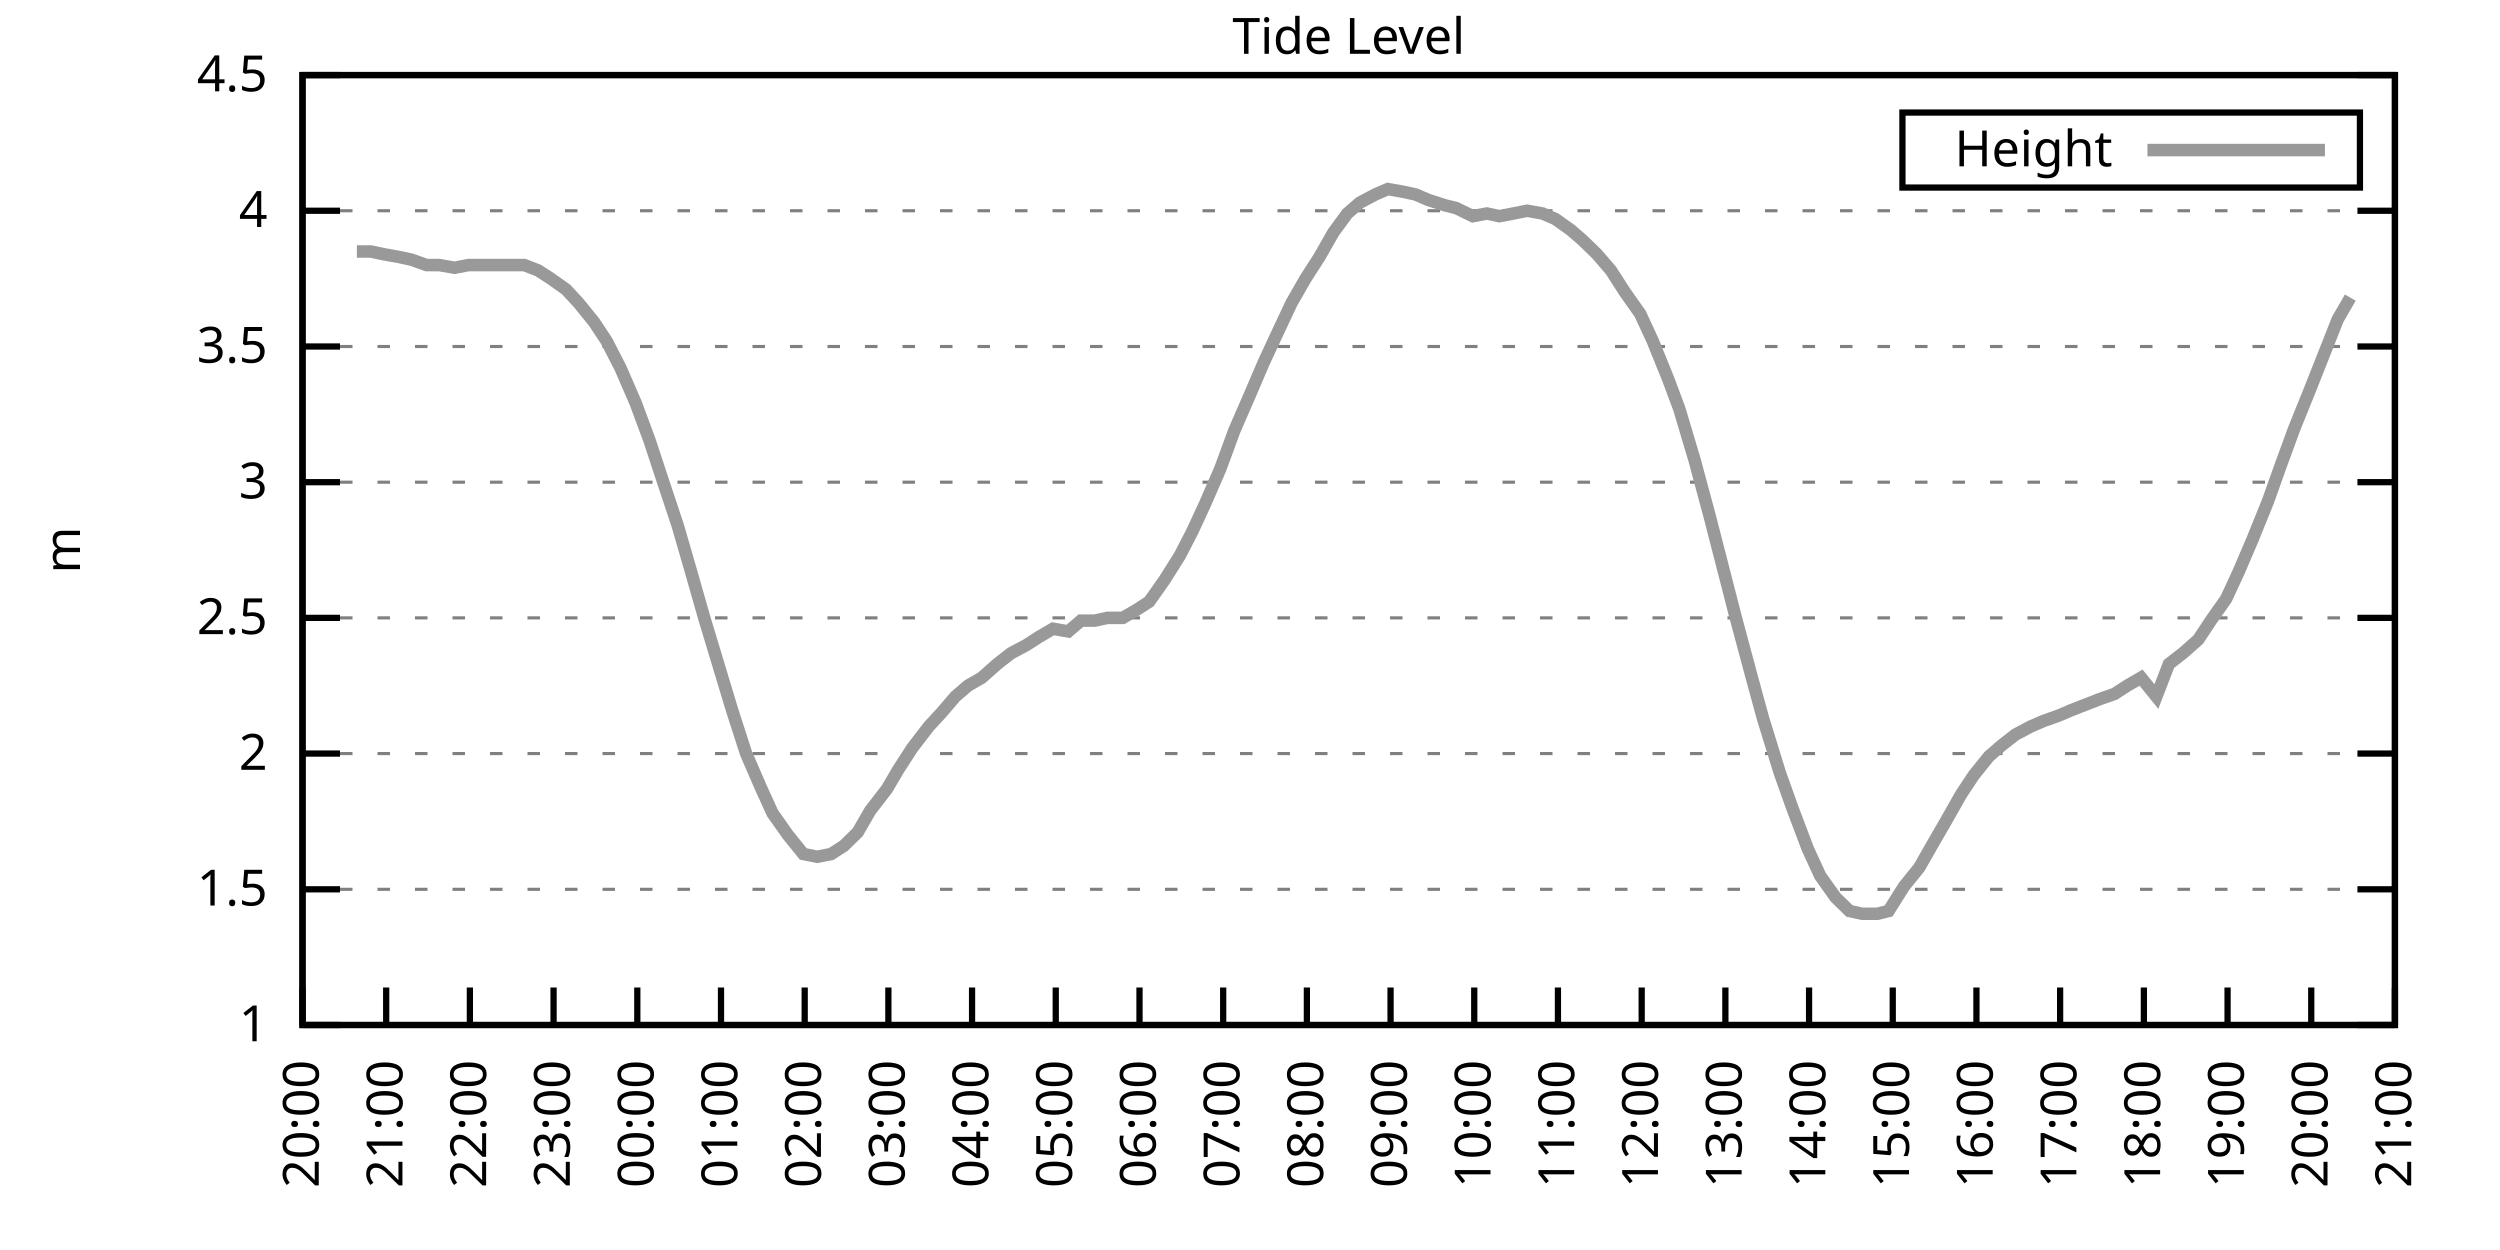
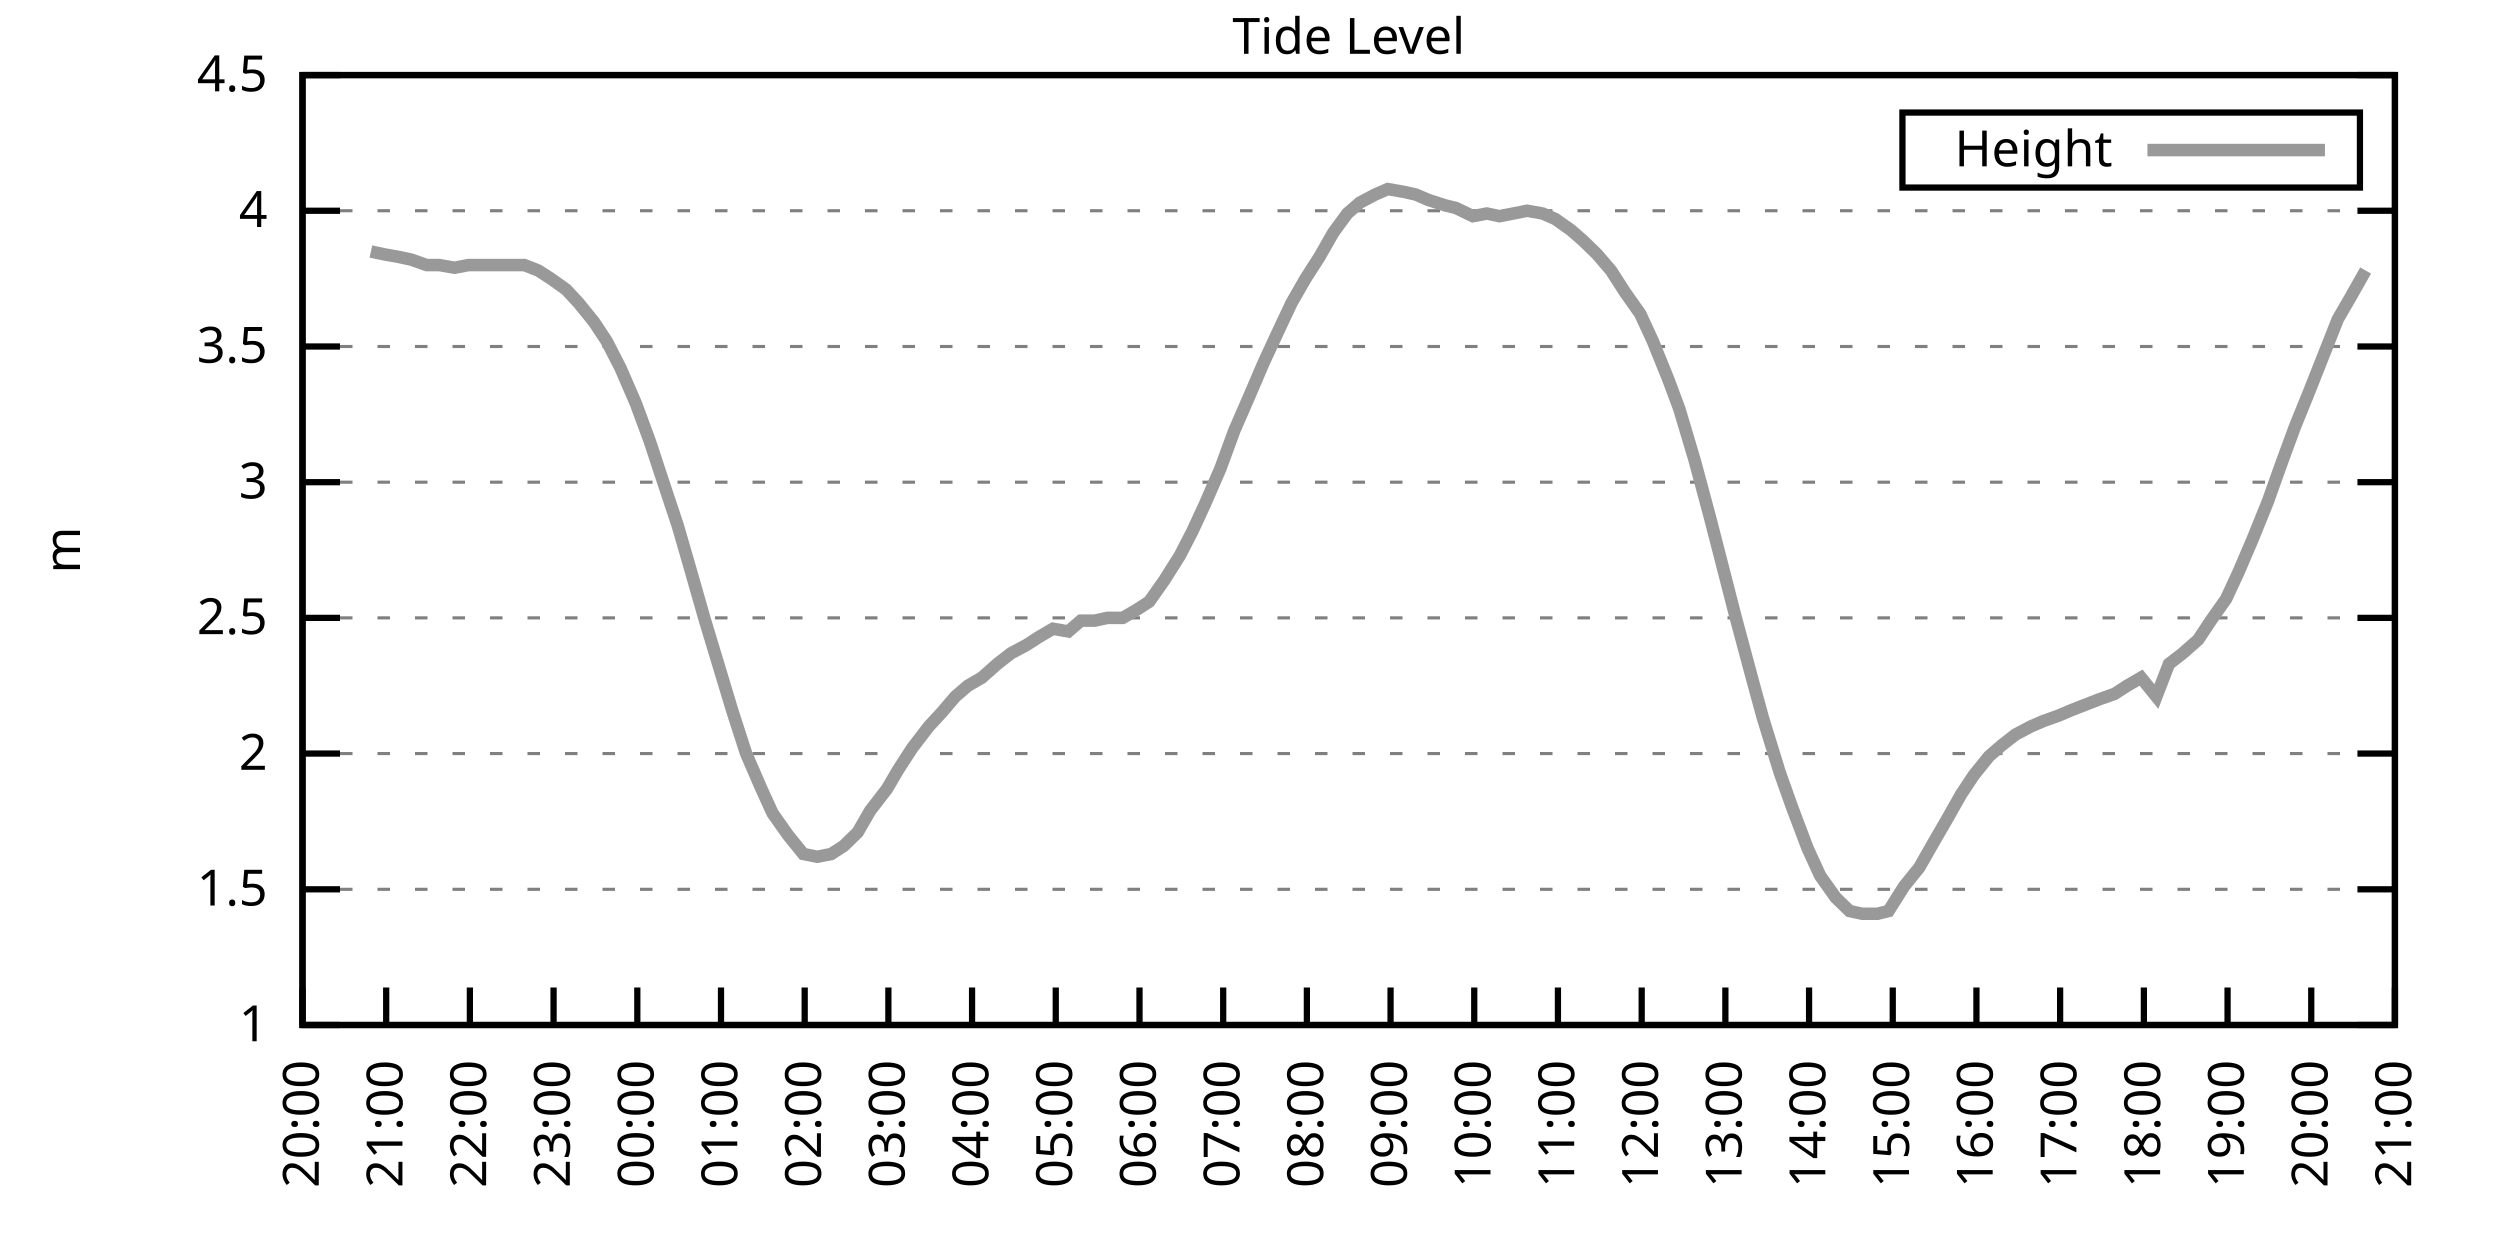
<svg xmlns="http://www.w3.org/2000/svg" xmlns:xlink="http://www.w3.org/1999/xlink" width="400" height="200" viewBox="0 0 400 200">
  <g id="gnuplot_canvas">
    <rect x="0" y="0" width="400" height="200" fill="none" />
    <defs>
      <circle id="gpDot" r="0.5" stroke-width="0.5" stroke="currentColor" />
      <path id="gpPt0" stroke-width="0.333" stroke="currentColor" d="M-1,0 h2 M0,-1 v2" />
      <path id="gpPt1" stroke-width="0.333" stroke="currentColor" d="M-1,-1 L1,1 M1,-1 L-1,1" />
      <path id="gpPt2" stroke-width="0.333" stroke="currentColor" d="M-1,0 L1,0 M0,-1 L0,1 M-1,-1 L1,1 M-1,1 L1,-1" />
      <rect id="gpPt3" stroke-width="0.333" stroke="currentColor" x="-1" y="-1" width="2" height="2" />
      <rect id="gpPt4" stroke-width="0.333" stroke="currentColor" fill="currentColor" x="-1" y="-1" width="2" height="2" />
      <circle id="gpPt5" stroke-width="0.333" stroke="currentColor" cx="0" cy="0" r="1" />
      <use xlink:href="#gpPt5" id="gpPt6" fill="currentColor" stroke="none" />
      <path id="gpPt7" stroke-width="0.333" stroke="currentColor" d="M0,-1.33 L-1.33,0.67 L1.33,0.67 z" />
      <use xlink:href="#gpPt7" id="gpPt8" fill="currentColor" stroke="none" />
      <use xlink:href="#gpPt7" id="gpPt9" stroke="currentColor" transform="rotate(180)" />
      <use xlink:href="#gpPt9" id="gpPt10" fill="currentColor" stroke="none" />
      <use xlink:href="#gpPt3" id="gpPt11" stroke="currentColor" transform="rotate(45)" />
      <use xlink:href="#gpPt11" id="gpPt12" fill="currentColor" stroke="none" />
      <path id="gpPt13" stroke-width="0.333" stroke="currentColor" d="M0,1.330 L1.265,0.411 L0.782,-1.067 L-0.782,-1.076 L-1.265,0.411 z" />
      <use xlink:href="#gpPt13" id="gpPt14" fill="currentColor" stroke="none" />
      <filter id="textbox" filterUnits="objectBoundingBox" x="0" y="0" height="1" width="1">
        <feFlood flood-color="white" flood-opacity="1" result="bgnd" />
        <feComposite in="SourceGraphic" in2="bgnd" operator="atop" />
      </filter>
      <filter id="greybox" filterUnits="objectBoundingBox" x="0" y="0" height="1" width="1">
        <feFlood flood-color="lightgrey" flood-opacity="1" result="grey" />
        <feComposite in="SourceGraphic" in2="grey" operator="atop" />
      </filter>
    </defs>
    <g fill="none" color="white" stroke="currentColor" stroke-width="1.00" stroke-linecap="butt" stroke-linejoin="miter">
</g>
    <g fill="none" color="black" stroke="currentColor" stroke-width="1.00" stroke-linecap="butt" stroke-linejoin="miter">
      <g stroke="none" shape-rendering="crispEdges">
        <polygon fill="rgb(255, 255, 255)" points="48.40,164.00 383.18,164.00 383.18,12.02 48.40,12.02 " />
      </g>
    </g>
    <g fill="none" color="black" stroke="currentColor" stroke-width="1.00" stroke-linecap="butt" stroke-linejoin="miter">
</g>
    <g fill="none" color="black" stroke="black" stroke-width="0.50" stroke-linecap="butt" stroke-linejoin="miter">
</g>
    <g fill="none" color="gray" stroke="currentColor" stroke-width="0.50" stroke-linecap="butt" stroke-linejoin="miter">
      <path stroke="gray" stroke-dasharray="2,4" class="gridline" d="M48.40,164.00 L383.19,164.00  " />
    </g>
    <g fill="none" color="gray" stroke="gray" stroke-width="1.00" stroke-linecap="butt" stroke-linejoin="miter">
</g>
    <g fill="none" color="black" stroke="currentColor" stroke-width="1.00" stroke-linecap="butt" stroke-linejoin="miter">
      <path stroke="black" d="M48.40,164.00 L54.40,164.00 M383.19,164.00 L377.19,164.00  " />
      <g transform="translate(42.80,166.60)" stroke="none" fill="black" font-family="Sans" font-size="8.00" text-anchor="end">
        <text>
          <tspan font-family="Sans"> 1</tspan>
        </text>
      </g>
    </g>
    <g fill="none" color="black" stroke="currentColor" stroke-width="1.00" stroke-linecap="butt" stroke-linejoin="miter">
</g>
    <g fill="none" color="black" stroke="black" stroke-width="0.50" stroke-linecap="butt" stroke-linejoin="miter">
</g>
    <g fill="none" color="gray" stroke="currentColor" stroke-width="0.50" stroke-linecap="butt" stroke-linejoin="miter">
      <path stroke="gray" stroke-dasharray="2,4" class="gridline" d="M48.40,142.29 L383.19,142.29  " />
    </g>
    <g fill="none" color="gray" stroke="gray" stroke-width="1.00" stroke-linecap="butt" stroke-linejoin="miter">
</g>
    <g fill="none" color="black" stroke="currentColor" stroke-width="1.00" stroke-linecap="butt" stroke-linejoin="miter">
      <path stroke="black" d="M48.40,142.29 L54.40,142.29 M383.19,142.29 L377.19,142.29  " />
      <g transform="translate(42.80,144.89)" stroke="none" fill="black" font-family="Sans" font-size="8.00" text-anchor="end">
        <text>
          <tspan font-family="Sans"> 1.5</tspan>
        </text>
      </g>
    </g>
    <g fill="none" color="black" stroke="currentColor" stroke-width="1.00" stroke-linecap="butt" stroke-linejoin="miter">
</g>
    <g fill="none" color="black" stroke="black" stroke-width="0.50" stroke-linecap="butt" stroke-linejoin="miter">
</g>
    <g fill="none" color="gray" stroke="currentColor" stroke-width="0.50" stroke-linecap="butt" stroke-linejoin="miter">
      <path stroke="gray" stroke-dasharray="2,4" class="gridline" d="M48.40,120.57 L383.19,120.57  " />
    </g>
    <g fill="none" color="gray" stroke="gray" stroke-width="1.00" stroke-linecap="butt" stroke-linejoin="miter">
</g>
    <g fill="none" color="black" stroke="currentColor" stroke-width="1.00" stroke-linecap="butt" stroke-linejoin="miter">
      <path stroke="black" d="M48.40,120.57 L54.40,120.57 M383.19,120.57 L377.19,120.57  " />
      <g transform="translate(42.80,123.17)" stroke="none" fill="black" font-family="Sans" font-size="8.00" text-anchor="end">
        <text>
          <tspan font-family="Sans"> 2</tspan>
        </text>
      </g>
    </g>
    <g fill="none" color="black" stroke="currentColor" stroke-width="1.00" stroke-linecap="butt" stroke-linejoin="miter">
</g>
    <g fill="none" color="black" stroke="black" stroke-width="0.50" stroke-linecap="butt" stroke-linejoin="miter">
</g>
    <g fill="none" color="gray" stroke="currentColor" stroke-width="0.50" stroke-linecap="butt" stroke-linejoin="miter">
      <path stroke="gray" stroke-dasharray="2,4" class="gridline" d="M48.40,98.86 L383.19,98.86  " />
    </g>
    <g fill="none" color="gray" stroke="gray" stroke-width="1.00" stroke-linecap="butt" stroke-linejoin="miter">
</g>
    <g fill="none" color="black" stroke="currentColor" stroke-width="1.00" stroke-linecap="butt" stroke-linejoin="miter">
      <path stroke="black" d="M48.40,98.86 L54.40,98.86 M383.19,98.86 L377.19,98.86  " />
      <g transform="translate(42.80,101.46)" stroke="none" fill="black" font-family="Sans" font-size="8.00" text-anchor="end">
        <text>
          <tspan font-family="Sans"> 2.5</tspan>
        </text>
      </g>
    </g>
    <g fill="none" color="black" stroke="currentColor" stroke-width="1.00" stroke-linecap="butt" stroke-linejoin="miter">
</g>
    <g fill="none" color="black" stroke="black" stroke-width="0.50" stroke-linecap="butt" stroke-linejoin="miter">
</g>
    <g fill="none" color="gray" stroke="currentColor" stroke-width="0.50" stroke-linecap="butt" stroke-linejoin="miter">
      <path stroke="gray" stroke-dasharray="2,4" class="gridline" d="M48.40,77.15 L383.19,77.15  " />
    </g>
    <g fill="none" color="gray" stroke="gray" stroke-width="1.00" stroke-linecap="butt" stroke-linejoin="miter">
</g>
    <g fill="none" color="black" stroke="currentColor" stroke-width="1.00" stroke-linecap="butt" stroke-linejoin="miter">
      <path stroke="black" d="M48.40,77.15 L54.40,77.15 M383.19,77.15 L377.19,77.15  " />
      <g transform="translate(42.80,79.75)" stroke="none" fill="black" font-family="Sans" font-size="8.00" text-anchor="end">
        <text>
          <tspan font-family="Sans"> 3</tspan>
        </text>
      </g>
    </g>
    <g fill="none" color="black" stroke="currentColor" stroke-width="1.00" stroke-linecap="butt" stroke-linejoin="miter">
</g>
    <g fill="none" color="black" stroke="black" stroke-width="0.50" stroke-linecap="butt" stroke-linejoin="miter">
</g>
    <g fill="none" color="gray" stroke="currentColor" stroke-width="0.50" stroke-linecap="butt" stroke-linejoin="miter">
      <path stroke="gray" stroke-dasharray="2,4" class="gridline" d="M48.40,55.44 L383.19,55.44  " />
    </g>
    <g fill="none" color="gray" stroke="gray" stroke-width="1.00" stroke-linecap="butt" stroke-linejoin="miter">
</g>
    <g fill="none" color="black" stroke="currentColor" stroke-width="1.00" stroke-linecap="butt" stroke-linejoin="miter">
      <path stroke="black" d="M48.40,55.44 L54.40,55.44 M383.19,55.44 L377.19,55.44  " />
      <g transform="translate(42.80,58.04)" stroke="none" fill="black" font-family="Sans" font-size="8.00" text-anchor="end">
        <text>
          <tspan font-family="Sans"> 3.5</tspan>
        </text>
      </g>
    </g>
    <g fill="none" color="black" stroke="currentColor" stroke-width="1.00" stroke-linecap="butt" stroke-linejoin="miter">
</g>
    <g fill="none" color="black" stroke="black" stroke-width="0.50" stroke-linecap="butt" stroke-linejoin="miter">
</g>
    <g fill="none" color="gray" stroke="currentColor" stroke-width="0.50" stroke-linecap="butt" stroke-linejoin="miter">
      <path stroke="gray" stroke-dasharray="2,4" class="gridline" d="M48.40,33.72 L383.19,33.72  " />
    </g>
    <g fill="none" color="gray" stroke="gray" stroke-width="1.00" stroke-linecap="butt" stroke-linejoin="miter">
</g>
    <g fill="none" color="black" stroke="currentColor" stroke-width="1.00" stroke-linecap="butt" stroke-linejoin="miter">
      <path stroke="black" d="M48.40,33.72 L54.40,33.72 M383.19,33.72 L377.19,33.72  " />
      <g transform="translate(42.80,36.32)" stroke="none" fill="black" font-family="Sans" font-size="8.00" text-anchor="end">
        <text>
          <tspan font-family="Sans"> 4</tspan>
        </text>
      </g>
    </g>
    <g fill="none" color="black" stroke="currentColor" stroke-width="1.00" stroke-linecap="butt" stroke-linejoin="miter">
</g>
    <g fill="none" color="black" stroke="black" stroke-width="0.50" stroke-linecap="butt" stroke-linejoin="miter">
</g>
    <g fill="none" color="gray" stroke="currentColor" stroke-width="0.50" stroke-linecap="butt" stroke-linejoin="miter">
      <path stroke="gray" stroke-dasharray="2,4" class="gridline" d="M48.40,12.01 L383.19,12.01  " />
    </g>
    <g fill="none" color="gray" stroke="gray" stroke-width="1.00" stroke-linecap="butt" stroke-linejoin="miter">
</g>
    <g fill="none" color="black" stroke="currentColor" stroke-width="1.00" stroke-linecap="butt" stroke-linejoin="miter">
      <path stroke="black" d="M48.40,12.01 L54.40,12.01 M383.19,12.01 L377.19,12.01  " />
      <g transform="translate(42.80,14.61)" stroke="none" fill="black" font-family="Sans" font-size="8.00" text-anchor="end">
        <text>
          <tspan font-family="Sans"> 4.5</tspan>
        </text>
      </g>
    </g>
    <g fill="none" color="black" stroke="currentColor" stroke-width="1.00" stroke-linecap="butt" stroke-linejoin="miter">
      <path stroke="black" d="M48.40,164.00 L48.40,158.00  " />
      <g transform="translate(51.00,169.60) rotate(270.00)" stroke="none" fill="black" font-family="Sans" font-size="8.00" text-anchor="end">
        <text>
          <tspan font-family="Sans">20:00</tspan>
        </text>
      </g>
    </g>
    <g fill="none" color="black" stroke="currentColor" stroke-width="1.00" stroke-linecap="butt" stroke-linejoin="miter">
      <path stroke="black" d="M61.79,164.00 L61.79,158.00  " />
      <g transform="translate(64.39,169.60) rotate(270.00)" stroke="none" fill="black" font-family="Sans" font-size="8.00" text-anchor="end">
        <text>
          <tspan font-family="Sans">21:00</tspan>
        </text>
      </g>
    </g>
    <g fill="none" color="black" stroke="currentColor" stroke-width="1.00" stroke-linecap="butt" stroke-linejoin="miter">
      <path stroke="black" d="M75.18,164.00 L75.18,158.00  " />
      <g transform="translate(77.78,169.60) rotate(270.00)" stroke="none" fill="black" font-family="Sans" font-size="8.00" text-anchor="end">
        <text>
          <tspan font-family="Sans">22:00</tspan>
        </text>
      </g>
    </g>
    <g fill="none" color="black" stroke="currentColor" stroke-width="1.00" stroke-linecap="butt" stroke-linejoin="miter">
      <path stroke="black" d="M88.57,164.00 L88.57,158.00  " />
      <g transform="translate(91.17,169.60) rotate(270.00)" stroke="none" fill="black" font-family="Sans" font-size="8.00" text-anchor="end">
        <text>
          <tspan font-family="Sans">23:00</tspan>
        </text>
      </g>
    </g>
    <g fill="none" color="black" stroke="currentColor" stroke-width="1.00" stroke-linecap="butt" stroke-linejoin="miter">
      <path stroke="black" d="M101.97,164.00 L101.97,158.00  " />
      <g transform="translate(104.57,169.60) rotate(270.00)" stroke="none" fill="black" font-family="Sans" font-size="8.00" text-anchor="end">
        <text>
          <tspan font-family="Sans">00:00</tspan>
        </text>
      </g>
    </g>
    <g fill="none" color="black" stroke="currentColor" stroke-width="1.00" stroke-linecap="butt" stroke-linejoin="miter">
      <path stroke="black" d="M115.36,164.00 L115.36,158.00  " />
      <g transform="translate(117.96,169.60) rotate(270.00)" stroke="none" fill="black" font-family="Sans" font-size="8.00" text-anchor="end">
        <text>
          <tspan font-family="Sans">01:00</tspan>
        </text>
      </g>
    </g>
    <g fill="none" color="black" stroke="currentColor" stroke-width="1.00" stroke-linecap="butt" stroke-linejoin="miter">
      <path stroke="black" d="M128.75,164.00 L128.75,158.00  " />
      <g transform="translate(131.35,169.60) rotate(270.00)" stroke="none" fill="black" font-family="Sans" font-size="8.00" text-anchor="end">
        <text>
          <tspan font-family="Sans">02:00</tspan>
        </text>
      </g>
    </g>
    <g fill="none" color="black" stroke="currentColor" stroke-width="1.00" stroke-linecap="butt" stroke-linejoin="miter">
      <path stroke="black" d="M142.14,164.00 L142.14,158.00  " />
      <g transform="translate(144.74,169.60) rotate(270.00)" stroke="none" fill="black" font-family="Sans" font-size="8.00" text-anchor="end">
        <text>
          <tspan font-family="Sans">03:00</tspan>
        </text>
      </g>
    </g>
    <g fill="none" color="black" stroke="currentColor" stroke-width="1.00" stroke-linecap="butt" stroke-linejoin="miter">
      <path stroke="black" d="M155.53,164.00 L155.53,158.00  " />
      <g transform="translate(158.13,169.60) rotate(270.00)" stroke="none" fill="black" font-family="Sans" font-size="8.00" text-anchor="end">
        <text>
          <tspan font-family="Sans">04:00</tspan>
        </text>
      </g>
    </g>
    <g fill="none" color="black" stroke="currentColor" stroke-width="1.00" stroke-linecap="butt" stroke-linejoin="miter">
      <path stroke="black" d="M168.92,164.00 L168.92,158.00  " />
      <g transform="translate(171.52,169.60) rotate(270.00)" stroke="none" fill="black" font-family="Sans" font-size="8.00" text-anchor="end">
        <text>
          <tspan font-family="Sans">05:00</tspan>
        </text>
      </g>
    </g>
    <g fill="none" color="black" stroke="currentColor" stroke-width="1.00" stroke-linecap="butt" stroke-linejoin="miter">
      <path stroke="black" d="M182.32,164.00 L182.32,158.00  " />
      <g transform="translate(184.92,169.60) rotate(270.00)" stroke="none" fill="black" font-family="Sans" font-size="8.00" text-anchor="end">
        <text>
          <tspan font-family="Sans">06:00</tspan>
        </text>
      </g>
    </g>
    <g fill="none" color="black" stroke="currentColor" stroke-width="1.00" stroke-linecap="butt" stroke-linejoin="miter">
      <path stroke="black" d="M195.71,164.00 L195.71,158.00  " />
      <g transform="translate(198.31,169.60) rotate(270.00)" stroke="none" fill="black" font-family="Sans" font-size="8.00" text-anchor="end">
        <text>
          <tspan font-family="Sans">07:00</tspan>
        </text>
      </g>
    </g>
    <g fill="none" color="black" stroke="currentColor" stroke-width="1.00" stroke-linecap="butt" stroke-linejoin="miter">
      <path stroke="black" d="M209.10,164.00 L209.10,158.00  " />
      <g transform="translate(211.70,169.60) rotate(270.00)" stroke="none" fill="black" font-family="Sans" font-size="8.00" text-anchor="end">
        <text>
          <tspan font-family="Sans">08:00</tspan>
        </text>
      </g>
    </g>
    <g fill="none" color="black" stroke="currentColor" stroke-width="1.00" stroke-linecap="butt" stroke-linejoin="miter">
      <path stroke="black" d="M222.49,164.00 L222.49,158.00  " />
      <g transform="translate(225.09,169.60) rotate(270.00)" stroke="none" fill="black" font-family="Sans" font-size="8.00" text-anchor="end">
        <text>
          <tspan font-family="Sans">09:00</tspan>
        </text>
      </g>
    </g>
    <g fill="none" color="black" stroke="currentColor" stroke-width="1.00" stroke-linecap="butt" stroke-linejoin="miter">
      <path stroke="black" d="M235.88,164.00 L235.88,158.00  " />
      <g transform="translate(238.48,169.60) rotate(270.00)" stroke="none" fill="black" font-family="Sans" font-size="8.00" text-anchor="end">
        <text>
          <tspan font-family="Sans">10:00</tspan>
        </text>
      </g>
    </g>
    <g fill="none" color="black" stroke="currentColor" stroke-width="1.00" stroke-linecap="butt" stroke-linejoin="miter">
      <path stroke="black" d="M249.27,164.00 L249.27,158.00  " />
      <g transform="translate(251.87,169.60) rotate(270.00)" stroke="none" fill="black" font-family="Sans" font-size="8.00" text-anchor="end">
        <text>
          <tspan font-family="Sans">11:00</tspan>
        </text>
      </g>
    </g>
    <g fill="none" color="black" stroke="currentColor" stroke-width="1.00" stroke-linecap="butt" stroke-linejoin="miter">
      <path stroke="black" d="M262.67,164.00 L262.67,158.00  " />
      <g transform="translate(265.27,169.60) rotate(270.00)" stroke="none" fill="black" font-family="Sans" font-size="8.00" text-anchor="end">
        <text>
          <tspan font-family="Sans">12:00</tspan>
        </text>
      </g>
    </g>
    <g fill="none" color="black" stroke="currentColor" stroke-width="1.00" stroke-linecap="butt" stroke-linejoin="miter">
      <path stroke="black" d="M276.06,164.00 L276.06,158.00  " />
      <g transform="translate(278.66,169.60) rotate(270.00)" stroke="none" fill="black" font-family="Sans" font-size="8.00" text-anchor="end">
        <text>
          <tspan font-family="Sans">13:00</tspan>
        </text>
      </g>
    </g>
    <g fill="none" color="black" stroke="currentColor" stroke-width="1.00" stroke-linecap="butt" stroke-linejoin="miter">
      <path stroke="black" d="M289.45,164.00 L289.45,158.00  " />
      <g transform="translate(292.05,169.60) rotate(270.00)" stroke="none" fill="black" font-family="Sans" font-size="8.00" text-anchor="end">
        <text>
          <tspan font-family="Sans">14:00</tspan>
        </text>
      </g>
    </g>
    <g fill="none" color="black" stroke="currentColor" stroke-width="1.00" stroke-linecap="butt" stroke-linejoin="miter">
      <path stroke="black" d="M302.84,164.00 L302.84,158.00  " />
      <g transform="translate(305.44,169.60) rotate(270.00)" stroke="none" fill="black" font-family="Sans" font-size="8.00" text-anchor="end">
        <text>
          <tspan font-family="Sans">15:00</tspan>
        </text>
      </g>
    </g>
    <g fill="none" color="black" stroke="currentColor" stroke-width="1.00" stroke-linecap="butt" stroke-linejoin="miter">
      <path stroke="black" d="M316.23,164.00 L316.23,158.00  " />
      <g transform="translate(318.83,169.60) rotate(270.00)" stroke="none" fill="black" font-family="Sans" font-size="8.00" text-anchor="end">
        <text>
          <tspan font-family="Sans">16:00</tspan>
        </text>
      </g>
    </g>
    <g fill="none" color="black" stroke="currentColor" stroke-width="1.00" stroke-linecap="butt" stroke-linejoin="miter">
      <path stroke="black" d="M329.62,164.00 L329.62,158.00  " />
      <g transform="translate(332.22,169.60) rotate(270.00)" stroke="none" fill="black" font-family="Sans" font-size="8.00" text-anchor="end">
        <text>
          <tspan font-family="Sans">17:00</tspan>
        </text>
      </g>
    </g>
    <g fill="none" color="black" stroke="currentColor" stroke-width="1.00" stroke-linecap="butt" stroke-linejoin="miter">
      <path stroke="black" d="M343.02,164.00 L343.02,158.00  " />
      <g transform="translate(345.62,169.60) rotate(270.00)" stroke="none" fill="black" font-family="Sans" font-size="8.00" text-anchor="end">
        <text>
          <tspan font-family="Sans">18:00</tspan>
        </text>
      </g>
    </g>
    <g fill="none" color="black" stroke="currentColor" stroke-width="1.00" stroke-linecap="butt" stroke-linejoin="miter">
      <path stroke="black" d="M356.41,164.00 L356.41,158.00  " />
      <g transform="translate(359.01,169.60) rotate(270.00)" stroke="none" fill="black" font-family="Sans" font-size="8.00" text-anchor="end">
        <text>
          <tspan font-family="Sans">19:00</tspan>
        </text>
      </g>
    </g>
    <g fill="none" color="black" stroke="currentColor" stroke-width="1.00" stroke-linecap="butt" stroke-linejoin="miter">
      <path stroke="black" d="M369.80,164.00 L369.80,158.00  " />
      <g transform="translate(372.40,169.60) rotate(270.00)" stroke="none" fill="black" font-family="Sans" font-size="8.00" text-anchor="end">
        <text>
          <tspan font-family="Sans">20:00</tspan>
        </text>
      </g>
    </g>
    <g fill="none" color="black" stroke="currentColor" stroke-width="1.00" stroke-linecap="butt" stroke-linejoin="miter">
      <path stroke="black" d="M383.19,164.00 L383.19,158.00  " />
      <g transform="translate(385.79,169.60) rotate(270.00)" stroke="none" fill="black" font-family="Sans" font-size="8.00" text-anchor="end">
        <text>
          <tspan font-family="Sans">21:00</tspan>
        </text>
      </g>
    </g>
    <g fill="none" color="black" stroke="currentColor" stroke-width="1.00" stroke-linecap="butt" stroke-linejoin="miter">
</g>
    <g fill="none" color="black" stroke="currentColor" stroke-width="1.00" stroke-linecap="butt" stroke-linejoin="miter">
      <path stroke="black" d="M48.40,12.01 L48.40,164.00 L383.19,164.00 L383.19,12.01 L48.40,12.01 Z  " />
    </g>
    <g fill="none" color="black" stroke="currentColor" stroke-width="1.00" stroke-linecap="butt" stroke-linejoin="miter">
</g>
    <g fill="none" color="black" stroke="currentColor" stroke-width="1.00" stroke-linecap="butt" stroke-linejoin="miter">
      <path stroke="black" d="M304.39,30.01 L304.39,18.01 L377.59,18.01 L377.59,30.01 L304.39,30.01 Z  " />
    </g>
    <g id="Tide_level_plot_1">
      <g fill="none" color="white" stroke="black" stroke-width="2.00" stroke-linecap="butt" stroke-linejoin="miter">
</g>
      <g fill="none" color="black" stroke="currentColor" stroke-width="2.00" stroke-linecap="butt" stroke-linejoin="miter">
        <g transform="translate(337.99,26.61)" stroke="none" fill="black" font-family="Sans" font-size="8.00" text-anchor="end">
          <text>
            <tspan font-family="Sans">Height</tspan>
          </text>
        </g>
      </g>
      <g fill="none" color="black" stroke="currentColor" stroke-width="2.00" stroke-linecap="butt" stroke-linejoin="miter">
-         <path stroke="rgb(153, 153, 153)" d="M343.59,24.01 L371.99,24.01 M57.10,40.24 L59.34,40.24 L61.35,40.67 L63.80,41.11 L65.81,41.54 L68.26,42.41   L70.27,42.41 L72.73,42.84 L74.96,42.41 L76.97,42.41 L79.42,42.41 L81.66,42.41 L83.89,42.41 L86.12,43.28   L88.13,44.58 L90.58,46.32 L92.59,48.49 L95.05,51.53 L97.06,54.57 L99.29,58.91 L101.74,64.56 L103.98,70.63   L105.98,76.71 L108.44,84.10 L110.45,91.04 L112.68,98.86 L114.91,106.24 L117.14,113.63 L119.38,120.57 L121.83,126.22   L123.62,130.13 L126.07,133.60 L128.53,136.64 L130.76,137.08 L132.99,136.64 L135.00,135.34 L137.23,133.17 L139.24,129.69   L141.92,126.22 L143.70,123.18 L145.94,119.71 L148.61,116.23 L150.62,114.06 L152.85,111.45 L154.86,109.72 L157.10,108.42   L159.55,106.24 L161.78,104.51 L164.24,103.20 L166.25,101.90 L168.48,100.60 L170.93,101.03 L172.94,99.30 L175.17,99.30   L177.18,98.86 L179.64,98.86 L181.87,97.56 L183.88,96.26 L186.33,92.78 L188.79,88.87 L190.80,84.97 L192.81,80.62   L195.26,74.98 L197.49,68.90 L199.95,63.25 L202.18,58.04 L204.19,53.70 L206.64,48.49 L208.88,44.58 L211.11,41.11   L213.34,37.20 L215.57,34.16 L217.58,32.42 L220.04,31.12 L222.04,30.25 L224.50,30.68 L226.51,31.12 L228.52,31.99   L231.20,32.85 L232.98,33.29 L235.66,34.59 L237.89,34.16 L239.90,34.59 L242.13,34.16 L244.36,33.72 L246.82,34.16   L248.83,35.03 L251.28,36.76 L253.29,38.50 L255.52,40.67 L257.76,43.28 L259.99,46.75 L262.44,50.22 L264.45,54.57   L266.91,60.65 L268.69,65.42 L271.15,73.67 L273.60,82.79 L275.39,89.74 L277.62,98.43 L280.30,108.42 L282.08,114.93   L284.76,123.61 L286.77,129.26 L289.23,135.77 L291.23,140.12 L293.69,143.59 L295.92,145.76 L297.93,146.20 L300.39,146.20   L302.17,145.76 L304.63,141.85 L307.08,138.81 L309.31,134.90 L311.32,131.43 L313.78,127.09 L315.79,124.05 L318.24,121.01   L320.25,119.27 L322.48,117.53 L324.94,116.23 L326.95,115.36 L329.40,114.49 L331.41,113.63 L333.64,112.76 L335.87,111.89   L338.33,111.02 L340.34,109.72 L342.57,108.42 L345.02,111.45 L347.03,106.24 L349.26,104.51 L351.72,102.34 L353.73,99.30   L356.18,95.82 L358.19,91.48 L360.42,86.27 L362.88,80.19 L364.89,74.54 L367.12,68.46 L369.58,62.38 L371.81,56.74   L374.04,51.09 L376.05,47.62  " />
+         <path stroke="rgb(153, 153, 153)" d="M343.59,24.01 L371.99,24.01 M59.34,40.24 L61.35,40.67 L63.80,41.11 L65.81,41.54 L68.26,42.41 L70.27,42.41   L72.73,42.84 L74.96,42.41 L76.97,42.41 L79.42,42.41 L81.66,42.41 L83.89,42.41 L86.12,43.28 L88.13,44.58   L90.58,46.32 L92.59,48.49 L95.05,51.53 L97.06,54.57 L99.29,58.91 L101.74,64.56 L103.98,70.63 L105.98,76.71   L108.44,84.10 L110.45,91.04 L112.68,98.86 L114.91,106.24 L117.14,113.63 L119.38,120.57 L121.83,126.22 L123.62,130.13   L126.07,133.60 L128.53,136.64 L130.76,137.08 L132.99,136.64 L135.00,135.34 L137.23,133.17 L139.24,129.69 L141.92,126.22   L143.70,123.18 L145.94,119.71 L148.61,116.23 L150.62,114.06 L152.85,111.45 L154.86,109.72 L157.10,108.42 L159.55,106.24   L161.78,104.51 L164.24,103.20 L166.25,101.90 L168.48,100.60 L170.93,101.03 L172.94,99.30 L175.17,99.30 L177.18,98.86   L179.64,98.86 L181.87,97.56 L183.88,96.26 L186.33,92.78 L188.79,88.87 L190.80,84.97 L192.81,80.62 L195.26,74.98   L197.49,68.90 L199.95,63.25 L202.18,58.04 L204.19,53.70 L206.64,48.49 L208.88,44.58 L211.11,41.11 L213.34,37.20   L215.57,34.16 L217.58,32.42 L220.04,31.12 L222.04,30.25 L224.50,30.68 L226.51,31.12 L228.52,31.99 L231.20,32.85   L232.98,33.29 L235.66,34.59 L237.89,34.16 L239.90,34.59 L242.13,34.16 L244.36,33.72 L246.82,34.16 L248.83,35.03   L251.28,36.76 L253.29,38.50 L255.52,40.67 L257.76,43.28 L259.99,46.75 L262.44,50.22 L264.45,54.57 L266.91,60.65   L268.69,65.42 L271.15,73.67 L273.60,82.79 L275.39,89.74 L277.62,98.43 L280.30,108.42 L282.08,114.93 L284.76,123.61   L286.77,129.26 L289.23,135.77 L291.23,140.12 L293.69,143.59 L295.92,145.76 L297.93,146.20 L300.39,146.20 L302.17,145.76   L304.63,141.85 L307.08,138.81 L309.31,134.90 L311.32,131.43 L313.78,127.09 L315.79,124.05 L318.24,121.01 L320.25,119.27   L322.48,117.53 L324.94,116.23 L326.95,115.36 L329.40,114.49 L331.41,113.63 L333.64,112.76 L335.87,111.89 L338.33,111.02   L340.34,109.72 L342.57,108.42 L345.02,111.45 L347.03,106.24 L349.26,104.51 L351.72,102.34 L353.73,99.30 L356.18,95.82   L358.19,91.48 L360.42,86.27 L362.88,80.19 L364.89,74.54 L367.12,68.46 L369.58,62.38 L371.81,56.74 L374.04,51.09   L376.05,47.62 L378.50,43.28  " />
      </g>
    </g>
    <g fill="none" color="black" stroke="currentColor" stroke-width="2.00" stroke-linecap="butt" stroke-linejoin="miter">
</g>
    <g fill="none" color="black" stroke="black" stroke-width="1.00" stroke-linecap="butt" stroke-linejoin="miter">
</g>
    <g fill="none" color="black" stroke="currentColor" stroke-width="1.00" stroke-linecap="butt" stroke-linejoin="miter">
      <path stroke="black" d="M48.40,12.01 L48.40,164.00 L383.19,164.00 L383.19,12.01 L48.40,12.01 Z  " />
      <g transform="translate(12.80,88.01) rotate(270.00)" stroke="none" fill="black" font-family="Sans" font-size="8.00" text-anchor="middle">
        <text>
          <tspan font-family="Sans">m</tspan>
        </text>
      </g>
    </g>
    <g fill="none" color="black" stroke="currentColor" stroke-width="1.00" stroke-linecap="butt" stroke-linejoin="miter">
</g>
    <g fill="none" color="black" stroke="currentColor" stroke-width="1.00" stroke-linecap="butt" stroke-linejoin="miter">
      <g transform="translate(215.79,8.61)" stroke="none" fill="black" font-family="Sans" font-size="8.00" text-anchor="middle">
        <text>
          <tspan font-family="Sans">Tide Level</tspan>
        </text>
      </g>
    </g>
    <g fill="none" color="black" stroke="currentColor" stroke-width="1.00" stroke-linecap="butt" stroke-linejoin="miter">
</g>
  </g>
</svg>
